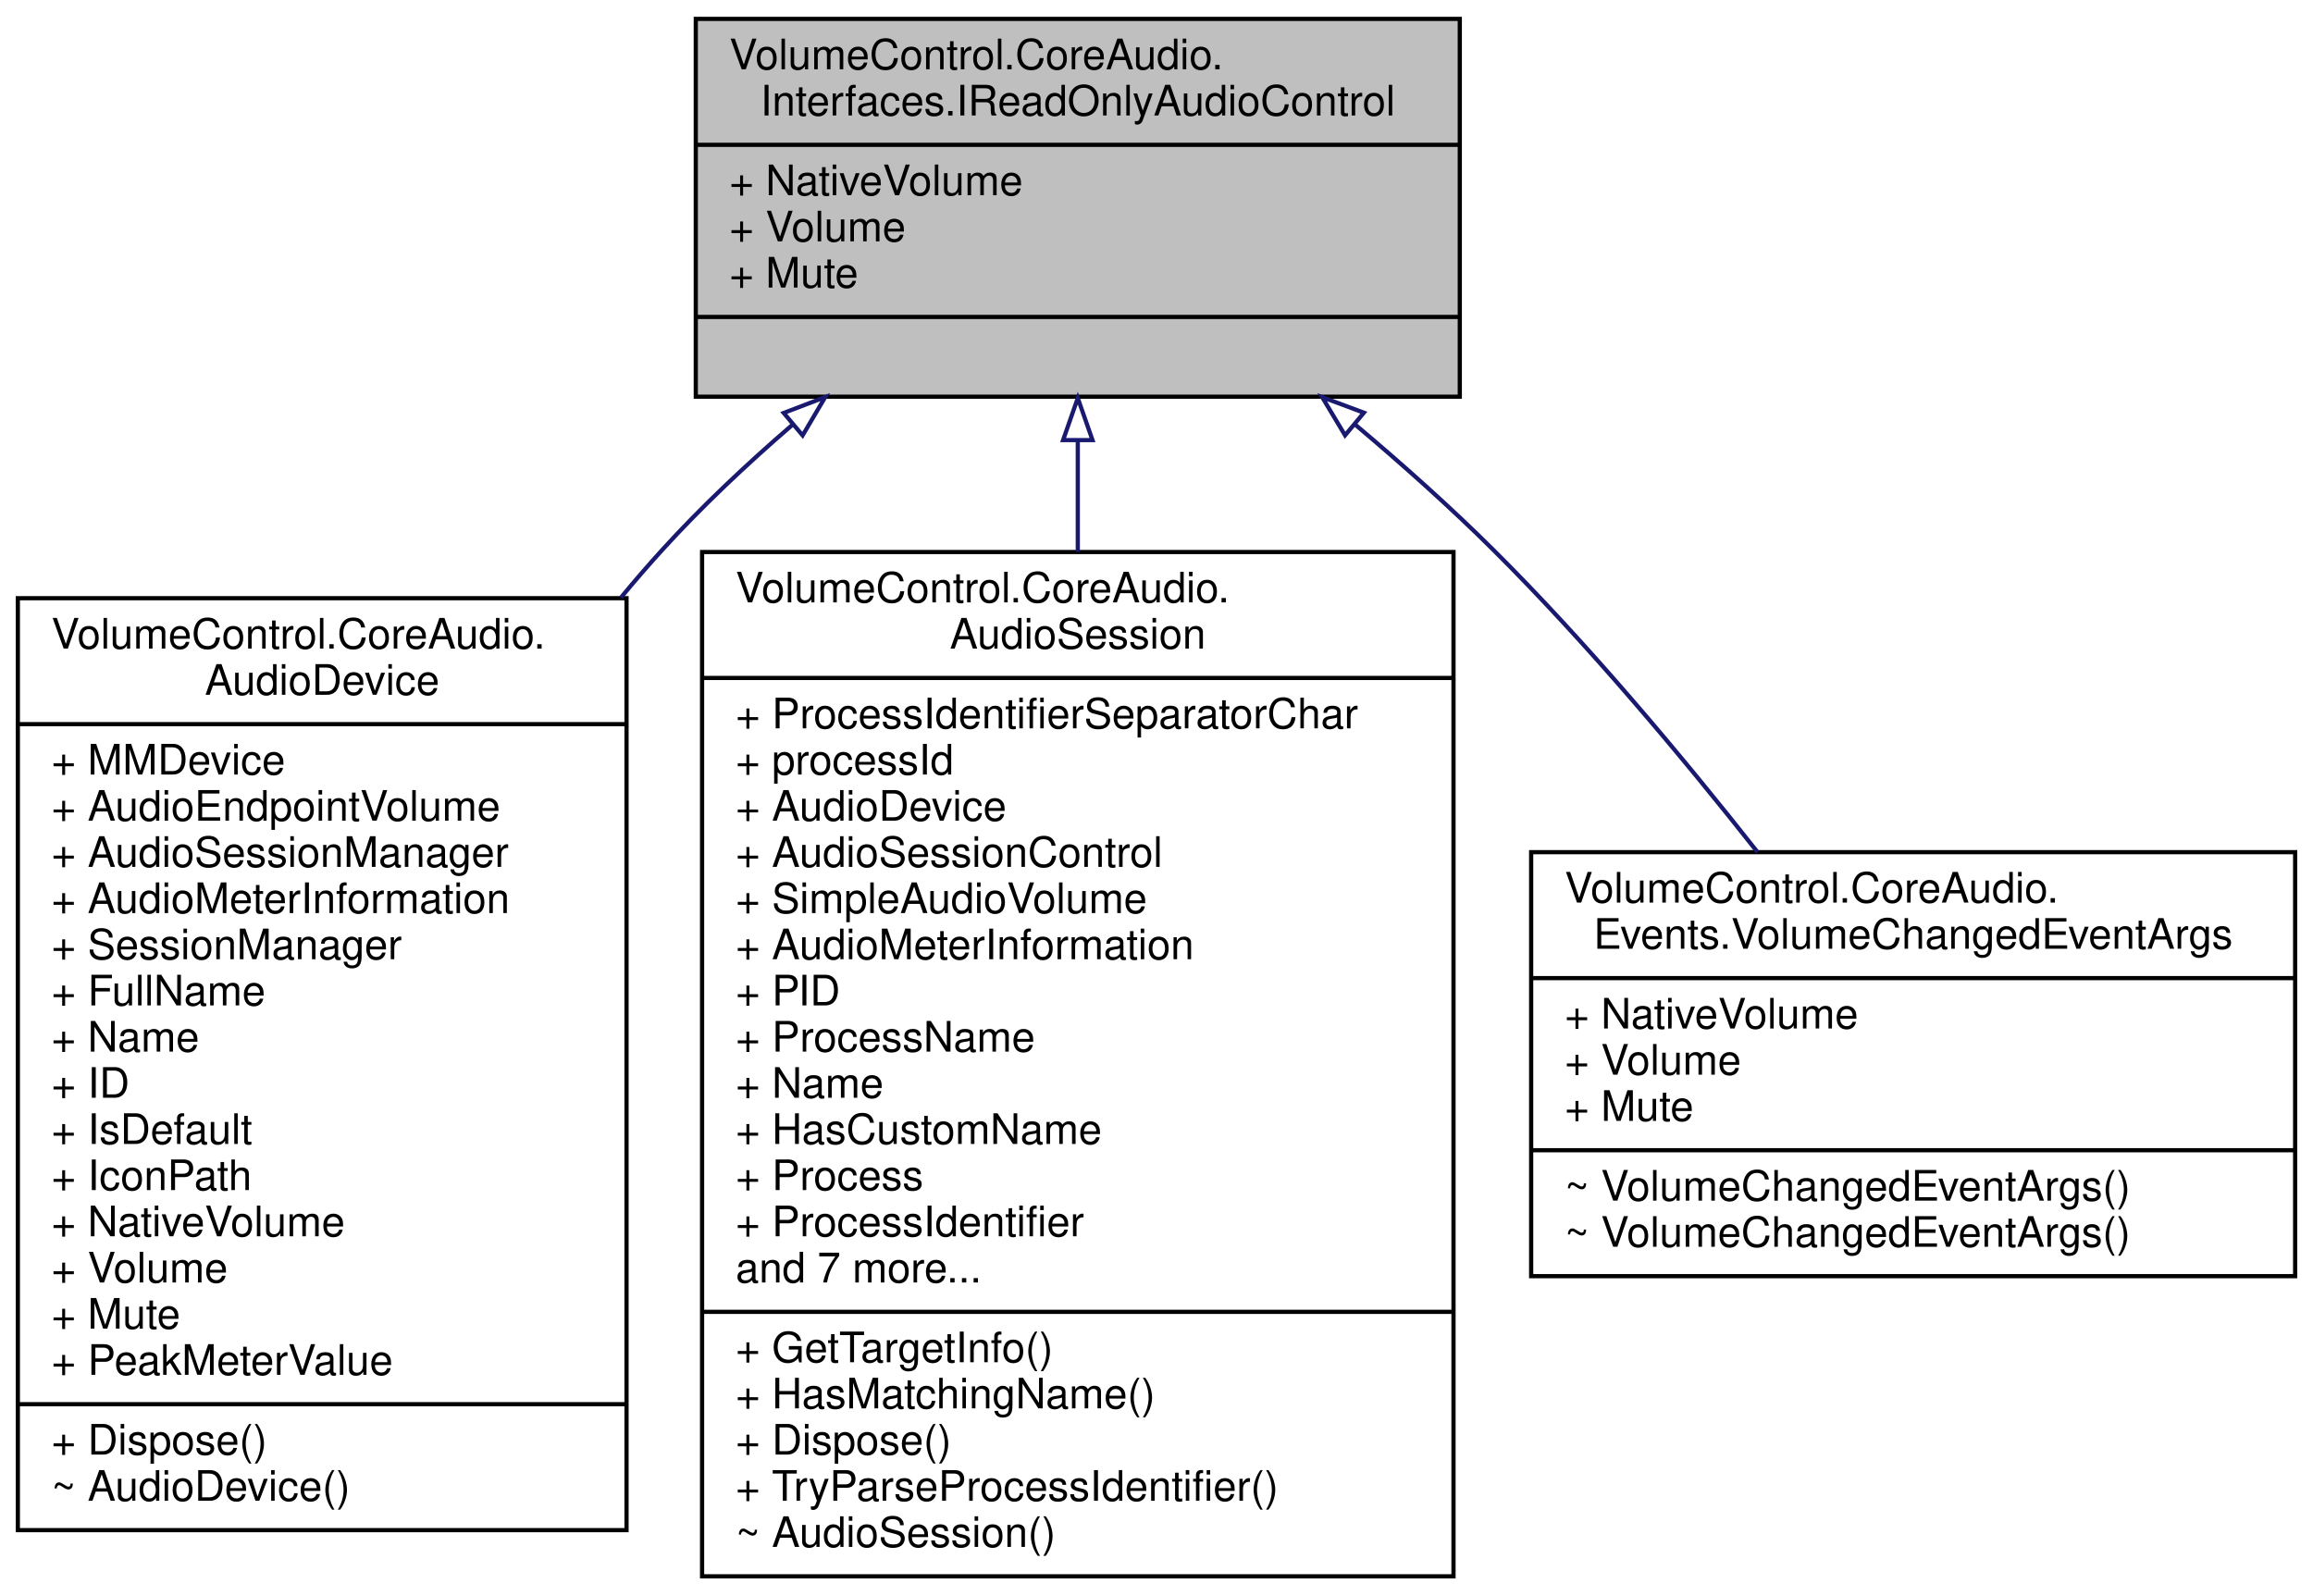
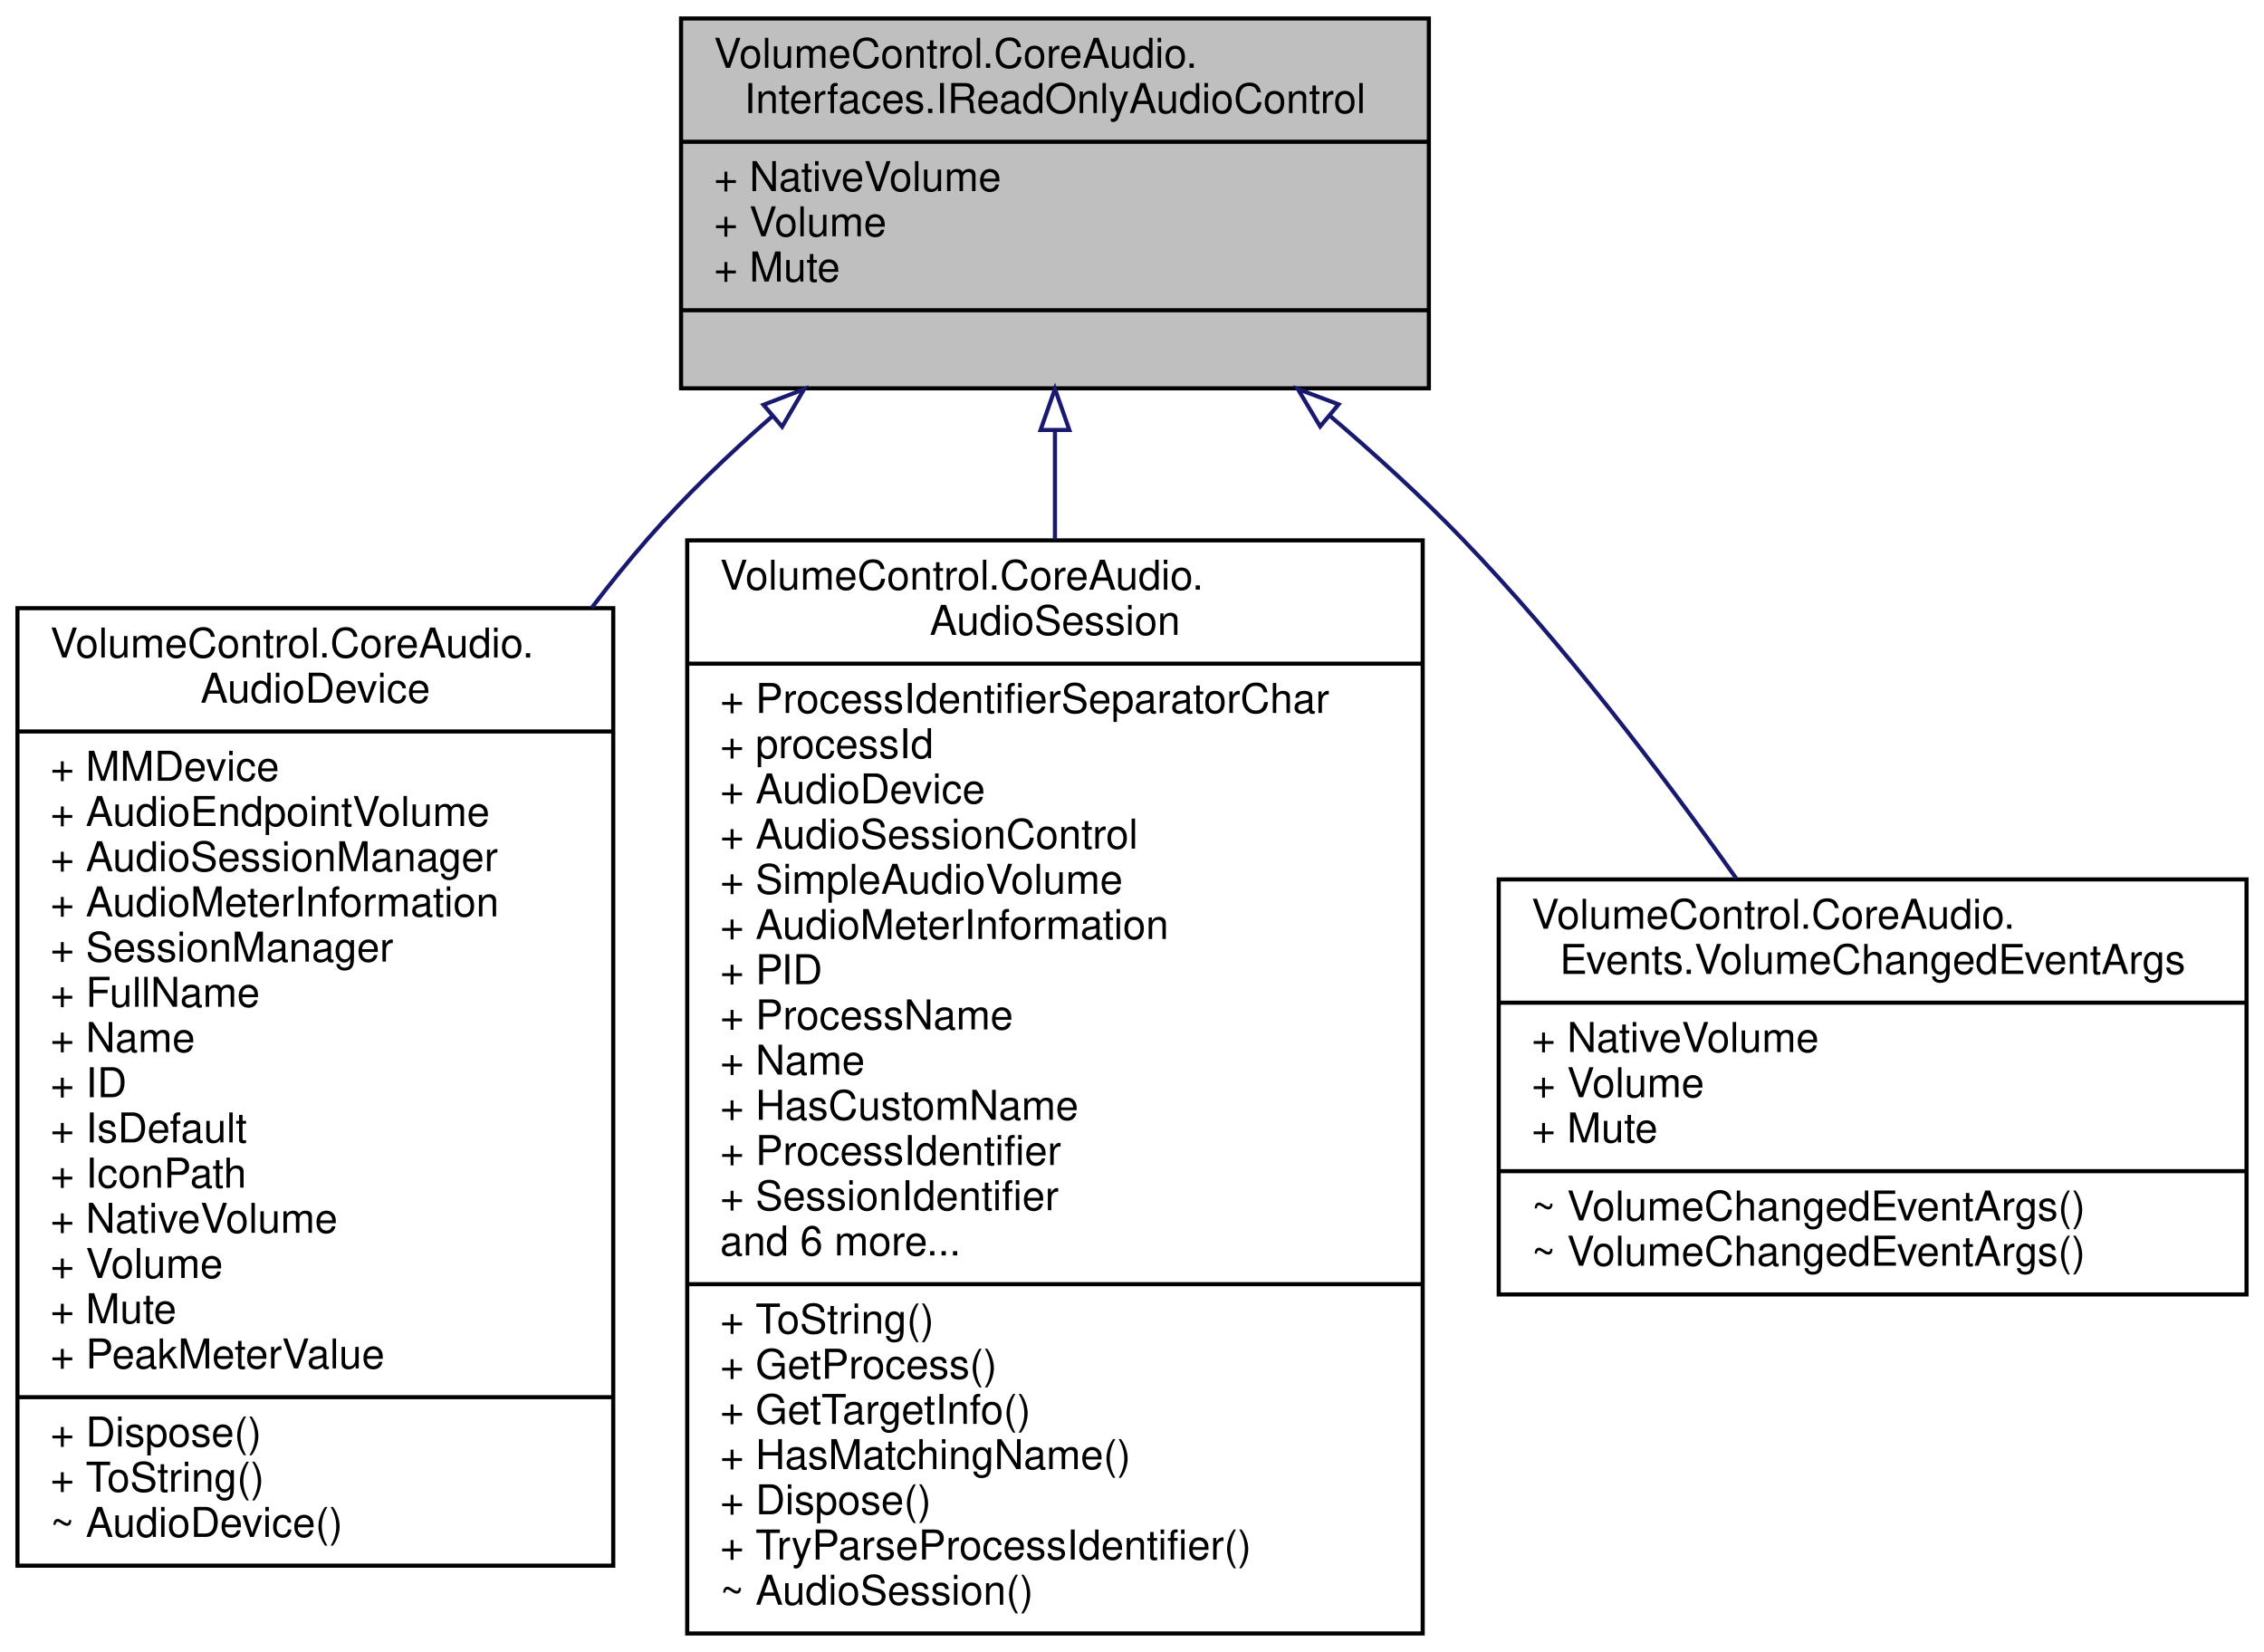
- <svg xmlns="http://www.w3.org/2000/svg" xmlns:xlink="http://www.w3.org/1999/xlink" width="551pt" height="380pt" viewBox="0.00 0.00 550.50 380.00">
-   <g id="graph0" class="graph" transform="scale(1 1) rotate(0) translate(4 376)">
+ <svg xmlns="http://www.w3.org/2000/svg" xmlns:xlink="http://www.w3.org/1999/xlink" width="551pt" height="402pt" viewBox="0.00 0.00 550.50 402.00">
+   <g id="graph0" class="graph" transform="scale(1 1) rotate(0) translate(4 398)">
    <g id="node1" class="node">
      <g id="a_node1">
        <a xlink:title="Represents an audio instance with a read-only volume level and mute state.">
-           <polygon fill="#bfbfbf" stroke="black" points="161.5,-281.5 161.5,-371.5 343.5,-371.5 343.5,-281.5 161.5,-281.5" />
-           <text text-anchor="start" x="169.5" y="-359.5" font-family="Helvetica,sans-Serif" font-size="10.00">VolumeControl.CoreAudio.</text>
-           <text text-anchor="middle" x="252.5" y="-348.5" font-family="Helvetica,sans-Serif" font-size="10.00">Interfaces.IReadOnlyAudioControl</text>
-           <polyline fill="none" stroke="black" points="161.5,-341.5 343.5,-341.5 " />
-           <text text-anchor="start" x="169.5" y="-329.5" font-family="Helvetica,sans-Serif" font-size="10.00">+ NativeVolume</text>
-           <text text-anchor="start" x="169.5" y="-318.5" font-family="Helvetica,sans-Serif" font-size="10.00">+ Volume</text>
-           <text text-anchor="start" x="169.5" y="-307.5" font-family="Helvetica,sans-Serif" font-size="10.00">+ Mute</text>
-           <polyline fill="none" stroke="black" points="161.5,-300.5 343.5,-300.5 " />
-           <text text-anchor="middle" x="252.5" y="-288.5" font-family="Helvetica,sans-Serif" font-size="10.00"> </text>
+           <polygon fill="#bfbfbf" stroke="black" points="161.5,-303.5 161.5,-393.5 343.5,-393.5 343.5,-303.5 161.5,-303.5" />
+           <text text-anchor="start" x="169.5" y="-381.5" font-family="Helvetica,sans-Serif" font-size="10.00">VolumeControl.CoreAudio.</text>
+           <text text-anchor="middle" x="252.5" y="-370.5" font-family="Helvetica,sans-Serif" font-size="10.00">Interfaces.IReadOnlyAudioControl</text>
+           <polyline fill="none" stroke="black" points="161.5,-363.5 343.5,-363.5 " />
+           <text text-anchor="start" x="169.5" y="-351.5" font-family="Helvetica,sans-Serif" font-size="10.00">+ NativeVolume</text>
+           <text text-anchor="start" x="169.5" y="-340.5" font-family="Helvetica,sans-Serif" font-size="10.00">+ Volume</text>
+           <text text-anchor="start" x="169.5" y="-329.5" font-family="Helvetica,sans-Serif" font-size="10.00">+ Mute</text>
+           <polyline fill="none" stroke="black" points="161.5,-322.5 343.5,-322.5 " />
+           <text text-anchor="middle" x="252.5" y="-310.5" font-family="Helvetica,sans-Serif" font-size="10.00"> </text>
        </a>
      </g>
    </g>
    <g id="node2" class="node">
      <g id="a_node2">
        <a xlink:href="class_volume_control_1_1_core_audio_1_1_audio_device.html" target="_top" xlink:title="An audio endpoint device.">
-           <polygon fill="none" stroke="black" points="0,-11.5 0,-233.5 145,-233.5 145,-11.5 0,-11.5" />
-           <text text-anchor="start" x="8" y="-221.5" font-family="Helvetica,sans-Serif" font-size="10.00">VolumeControl.CoreAudio.</text>
-           <text text-anchor="middle" x="72.5" y="-210.5" font-family="Helvetica,sans-Serif" font-size="10.00">AudioDevice</text>
-           <polyline fill="none" stroke="black" points="0,-203.5 145,-203.5 " />
-           <text text-anchor="start" x="8" y="-191.5" font-family="Helvetica,sans-Serif" font-size="10.00">+ MMDevice</text>
-           <text text-anchor="start" x="8" y="-180.5" font-family="Helvetica,sans-Serif" font-size="10.00">+ AudioEndpointVolume</text>
-           <text text-anchor="start" x="8" y="-169.5" font-family="Helvetica,sans-Serif" font-size="10.00">+ AudioSessionManager</text>
-           <text text-anchor="start" x="8" y="-158.5" font-family="Helvetica,sans-Serif" font-size="10.00">+ AudioMeterInformation</text>
-           <text text-anchor="start" x="8" y="-147.5" font-family="Helvetica,sans-Serif" font-size="10.00">+ SessionManager</text>
-           <text text-anchor="start" x="8" y="-136.5" font-family="Helvetica,sans-Serif" font-size="10.00">+ FullName</text>
-           <text text-anchor="start" x="8" y="-125.5" font-family="Helvetica,sans-Serif" font-size="10.00">+ Name</text>
-           <text text-anchor="start" x="8" y="-114.5" font-family="Helvetica,sans-Serif" font-size="10.00">+ ID</text>
-           <text text-anchor="start" x="8" y="-103.5" font-family="Helvetica,sans-Serif" font-size="10.00">+ IsDefault</text>
-           <text text-anchor="start" x="8" y="-92.5" font-family="Helvetica,sans-Serif" font-size="10.00">+ IconPath</text>
-           <text text-anchor="start" x="8" y="-81.5" font-family="Helvetica,sans-Serif" font-size="10.00">+ NativeVolume</text>
-           <text text-anchor="start" x="8" y="-70.5" font-family="Helvetica,sans-Serif" font-size="10.00">+ Volume</text>
-           <text text-anchor="start" x="8" y="-59.5" font-family="Helvetica,sans-Serif" font-size="10.00">+ Mute</text>
-           <text text-anchor="start" x="8" y="-48.5" font-family="Helvetica,sans-Serif" font-size="10.00">+ PeakMeterValue</text>
-           <polyline fill="none" stroke="black" points="0,-41.5 145,-41.5 " />
-           <text text-anchor="start" x="8" y="-29.5" font-family="Helvetica,sans-Serif" font-size="10.00">+ Dispose()</text>
-           <text text-anchor="start" x="8" y="-18.5" font-family="Helvetica,sans-Serif" font-size="10.00">~ AudioDevice()</text>
+           <polygon fill="none" stroke="black" points="0,-17 0,-250 145,-250 145,-17 0,-17" />
+           <text text-anchor="start" x="8" y="-238" font-family="Helvetica,sans-Serif" font-size="10.00">VolumeControl.CoreAudio.</text>
+           <text text-anchor="middle" x="72.5" y="-227" font-family="Helvetica,sans-Serif" font-size="10.00">AudioDevice</text>
+           <polyline fill="none" stroke="black" points="0,-220 145,-220 " />
+           <text text-anchor="start" x="8" y="-208" font-family="Helvetica,sans-Serif" font-size="10.00">+ MMDevice</text>
+           <text text-anchor="start" x="8" y="-197" font-family="Helvetica,sans-Serif" font-size="10.00">+ AudioEndpointVolume</text>
+           <text text-anchor="start" x="8" y="-186" font-family="Helvetica,sans-Serif" font-size="10.00">+ AudioSessionManager</text>
+           <text text-anchor="start" x="8" y="-175" font-family="Helvetica,sans-Serif" font-size="10.00">+ AudioMeterInformation</text>
+           <text text-anchor="start" x="8" y="-164" font-family="Helvetica,sans-Serif" font-size="10.00">+ SessionManager</text>
+           <text text-anchor="start" x="8" y="-153" font-family="Helvetica,sans-Serif" font-size="10.00">+ FullName</text>
+           <text text-anchor="start" x="8" y="-142" font-family="Helvetica,sans-Serif" font-size="10.00">+ Name</text>
+           <text text-anchor="start" x="8" y="-131" font-family="Helvetica,sans-Serif" font-size="10.00">+ ID</text>
+           <text text-anchor="start" x="8" y="-120" font-family="Helvetica,sans-Serif" font-size="10.00">+ IsDefault</text>
+           <text text-anchor="start" x="8" y="-109" font-family="Helvetica,sans-Serif" font-size="10.00">+ IconPath</text>
+           <text text-anchor="start" x="8" y="-98" font-family="Helvetica,sans-Serif" font-size="10.00">+ NativeVolume</text>
+           <text text-anchor="start" x="8" y="-87" font-family="Helvetica,sans-Serif" font-size="10.00">+ Volume</text>
+           <text text-anchor="start" x="8" y="-76" font-family="Helvetica,sans-Serif" font-size="10.00">+ Mute</text>
+           <text text-anchor="start" x="8" y="-65" font-family="Helvetica,sans-Serif" font-size="10.00">+ PeakMeterValue</text>
+           <polyline fill="none" stroke="black" points="0,-58 145,-58 " />
+           <text text-anchor="start" x="8" y="-46" font-family="Helvetica,sans-Serif" font-size="10.00">+ Dispose()</text>
+           <text text-anchor="start" x="8" y="-35" font-family="Helvetica,sans-Serif" font-size="10.00">+ ToString()</text>
+           <text text-anchor="start" x="8" y="-24" font-family="Helvetica,sans-Serif" font-size="10.00">~ AudioDevice()</text>
        </a>
      </g>
    </g>
    <g id="edge1" class="edge">
-       <path fill="none" stroke="midnightblue" d="M184.43,-274.73C173.57,-265.37 162.86,-255.29 153.5,-245 150.17,-241.34 146.88,-237.54 143.65,-233.63" />
-       <polygon fill="none" stroke="midnightblue" points="182.44,-277.63 192.33,-281.41 186.95,-272.28 182.44,-277.63" />
+       <path fill="none" stroke="midnightblue" d="M183.66,-296.67C172.99,-287.38 162.53,-277.33 153.5,-267 148.8,-261.62 144.2,-255.94 139.74,-250.07" />
+       <polygon fill="none" stroke="midnightblue" points="181.56,-299.49 191.45,-303.3 186.1,-294.16 181.56,-299.49" />
    </g>
    <g id="node3" class="node">
      <g id="a_node3">
        <a xlink:href="class_volume_control_1_1_core_audio_1_1_audio_session.html" target="_top" xlink:title="A single audio session running on an audio device.">
-           <polygon fill="none" stroke="black" points="163,-0.5 163,-244.5 342,-244.5 342,-0.5 163,-0.5" />
-           <text text-anchor="start" x="171" y="-232.5" font-family="Helvetica,sans-Serif" font-size="10.00">VolumeControl.CoreAudio.</text>
-           <text text-anchor="middle" x="252.5" y="-221.5" font-family="Helvetica,sans-Serif" font-size="10.00">AudioSession</text>
-           <polyline fill="none" stroke="black" points="163,-214.5 342,-214.5 " />
-           <text text-anchor="start" x="171" y="-202.5" font-family="Helvetica,sans-Serif" font-size="10.00">+ ProcessIdentifierSeparatorChar</text>
-           <text text-anchor="start" x="171" y="-191.5" font-family="Helvetica,sans-Serif" font-size="10.00">+ processId</text>
-           <text text-anchor="start" x="171" y="-180.5" font-family="Helvetica,sans-Serif" font-size="10.00">+ AudioDevice</text>
-           <text text-anchor="start" x="171" y="-169.5" font-family="Helvetica,sans-Serif" font-size="10.00">+ AudioSessionControl</text>
-           <text text-anchor="start" x="171" y="-158.5" font-family="Helvetica,sans-Serif" font-size="10.00">+ SimpleAudioVolume</text>
-           <text text-anchor="start" x="171" y="-147.5" font-family="Helvetica,sans-Serif" font-size="10.00">+ AudioMeterInformation</text>
-           <text text-anchor="start" x="171" y="-136.5" font-family="Helvetica,sans-Serif" font-size="10.00">+ PID</text>
-           <text text-anchor="start" x="171" y="-125.5" font-family="Helvetica,sans-Serif" font-size="10.00">+ ProcessName</text>
-           <text text-anchor="start" x="171" y="-114.5" font-family="Helvetica,sans-Serif" font-size="10.00">+ Name</text>
-           <text text-anchor="start" x="171" y="-103.5" font-family="Helvetica,sans-Serif" font-size="10.00">+ HasCustomName</text>
-           <text text-anchor="start" x="171" y="-92.5" font-family="Helvetica,sans-Serif" font-size="10.00">+ Process</text>
-           <text text-anchor="start" x="171" y="-81.5" font-family="Helvetica,sans-Serif" font-size="10.00">+ ProcessIdentifier</text>
-           <text text-anchor="start" x="171" y="-70.5" font-family="Helvetica,sans-Serif" font-size="10.00">and 7 more...</text>
-           <polyline fill="none" stroke="black" points="163,-63.5 342,-63.5 " />
+           <polygon fill="none" stroke="black" points="163,-0.5 163,-266.5 342,-266.5 342,-0.5 163,-0.5" />
+           <text text-anchor="start" x="171" y="-254.5" font-family="Helvetica,sans-Serif" font-size="10.00">VolumeControl.CoreAudio.</text>
+           <text text-anchor="middle" x="252.5" y="-243.5" font-family="Helvetica,sans-Serif" font-size="10.00">AudioSession</text>
+           <polyline fill="none" stroke="black" points="163,-236.5 342,-236.5 " />
+           <text text-anchor="start" x="171" y="-224.5" font-family="Helvetica,sans-Serif" font-size="10.00">+ ProcessIdentifierSeparatorChar</text>
+           <text text-anchor="start" x="171" y="-213.5" font-family="Helvetica,sans-Serif" font-size="10.00">+ processId</text>
+           <text text-anchor="start" x="171" y="-202.5" font-family="Helvetica,sans-Serif" font-size="10.00">+ AudioDevice</text>
+           <text text-anchor="start" x="171" y="-191.5" font-family="Helvetica,sans-Serif" font-size="10.00">+ AudioSessionControl</text>
+           <text text-anchor="start" x="171" y="-180.5" font-family="Helvetica,sans-Serif" font-size="10.00">+ SimpleAudioVolume</text>
+           <text text-anchor="start" x="171" y="-169.5" font-family="Helvetica,sans-Serif" font-size="10.00">+ AudioMeterInformation</text>
+           <text text-anchor="start" x="171" y="-158.5" font-family="Helvetica,sans-Serif" font-size="10.00">+ PID</text>
+           <text text-anchor="start" x="171" y="-147.5" font-family="Helvetica,sans-Serif" font-size="10.00">+ ProcessName</text>
+           <text text-anchor="start" x="171" y="-136.5" font-family="Helvetica,sans-Serif" font-size="10.00">+ Name</text>
+           <text text-anchor="start" x="171" y="-125.5" font-family="Helvetica,sans-Serif" font-size="10.00">+ HasCustomName</text>
+           <text text-anchor="start" x="171" y="-114.5" font-family="Helvetica,sans-Serif" font-size="10.00">+ ProcessIdentifier</text>
+           <text text-anchor="start" x="171" y="-103.5" font-family="Helvetica,sans-Serif" font-size="10.00">+ SessionIdentifier</text>
+           <text text-anchor="start" x="171" y="-92.5" font-family="Helvetica,sans-Serif" font-size="10.00">and 6 more...</text>
+           <polyline fill="none" stroke="black" points="163,-85.5 342,-85.5 " />
+           <text text-anchor="start" x="171" y="-73.5" font-family="Helvetica,sans-Serif" font-size="10.00">+ ToString()</text>
+           <text text-anchor="start" x="171" y="-62.5" font-family="Helvetica,sans-Serif" font-size="10.00">+ GetProcess()</text>
          <text text-anchor="start" x="171" y="-51.5" font-family="Helvetica,sans-Serif" font-size="10.00">+ GetTargetInfo()</text>
          <text text-anchor="start" x="171" y="-40.5" font-family="Helvetica,sans-Serif" font-size="10.00">+ HasMatchingName()</text>
          <text text-anchor="start" x="171" y="-29.5" font-family="Helvetica,sans-Serif" font-size="10.00">+ Dispose()</text>
          <text text-anchor="start" x="171" y="-18.5" font-family="Helvetica,sans-Serif" font-size="10.00">+ TryParseProcessIdentifier()</text>
          <text text-anchor="start" x="171" y="-7.5" font-family="Helvetica,sans-Serif" font-size="10.00">~ AudioSession()</text>
        </a>
      </g>
    </g>
    <g id="edge2" class="edge">
-       <path fill="none" stroke="midnightblue" d="M252.5,-270.9C252.5,-262.55 252.5,-253.66 252.5,-244.54" />
-       <polygon fill="none" stroke="midnightblue" points="249,-271.17 252.5,-281.17 256,-271.17 249,-271.17" />
+       <path fill="none" stroke="midnightblue" d="M252.5,-293.14C252.5,-284.82 252.5,-275.93 252.5,-266.77" />
+       <polygon fill="none" stroke="midnightblue" points="249,-293.37 252.5,-303.37 256,-293.37 249,-293.37" />
    </g>
    <g id="node4" class="node">
      <g id="a_node4">
        <a xlink:href="class_volume_control_1_1_core_audio_1_1_events_1_1_volume_changed_event_args.html" target="_top" xlink:title="Contains event data for the VolumeChangedEventHandler event type.">
-           <polygon fill="none" stroke="black" points="360.5,-72 360.5,-173 542.5,-173 542.5,-72 360.5,-72" />
-           <text text-anchor="start" x="368.5" y="-161" font-family="Helvetica,sans-Serif" font-size="10.00">VolumeControl.CoreAudio.</text>
-           <text text-anchor="middle" x="451.5" y="-150" font-family="Helvetica,sans-Serif" font-size="10.00">Events.VolumeChangedEventArgs</text>
-           <polyline fill="none" stroke="black" points="360.5,-143 542.5,-143 " />
-           <text text-anchor="start" x="368.5" y="-131" font-family="Helvetica,sans-Serif" font-size="10.00">+ NativeVolume</text>
-           <text text-anchor="start" x="368.5" y="-120" font-family="Helvetica,sans-Serif" font-size="10.00">+ Volume</text>
-           <text text-anchor="start" x="368.5" y="-109" font-family="Helvetica,sans-Serif" font-size="10.00">+ Mute</text>
-           <polyline fill="none" stroke="black" points="360.5,-102 542.5,-102 " />
+           <polygon fill="none" stroke="black" points="360.5,-83 360.5,-184 542.5,-184 542.5,-83 360.5,-83" />
+           <text text-anchor="start" x="368.5" y="-172" font-family="Helvetica,sans-Serif" font-size="10.00">VolumeControl.CoreAudio.</text>
+           <text text-anchor="middle" x="451.5" y="-161" font-family="Helvetica,sans-Serif" font-size="10.00">Events.VolumeChangedEventArgs</text>
+           <polyline fill="none" stroke="black" points="360.5,-154 542.5,-154 " />
+           <text text-anchor="start" x="368.5" y="-142" font-family="Helvetica,sans-Serif" font-size="10.00">+ NativeVolume</text>
+           <text text-anchor="start" x="368.5" y="-131" font-family="Helvetica,sans-Serif" font-size="10.00">+ Volume</text>
+           <text text-anchor="start" x="368.5" y="-120" font-family="Helvetica,sans-Serif" font-size="10.00">+ Mute</text>
+           <polyline fill="none" stroke="black" points="360.5,-113 542.5,-113 " />
+           <text text-anchor="start" x="368.5" y="-101" font-family="Helvetica,sans-Serif" font-size="10.00">~ VolumeChangedEventArgs()</text>
          <text text-anchor="start" x="368.5" y="-90" font-family="Helvetica,sans-Serif" font-size="10.00">~ VolumeChangedEventArgs()</text>
-           <text text-anchor="start" x="368.5" y="-79" font-family="Helvetica,sans-Serif" font-size="10.00">~ VolumeChangedEventArgs()</text>
        </a>
      </g>
    </g>
    <g id="edge3" class="edge">
-       <path fill="none" stroke="midnightblue" d="M318.54,-274.89C329.88,-265.34 341.29,-255.15 351.5,-245 373.88,-222.75 396.42,-195.85 414.42,-173.02" />
-       <polygon fill="none" stroke="midnightblue" points="316.17,-272.3 310.72,-281.39 320.65,-277.69 316.17,-272.3" />
+       <path fill="none" stroke="midnightblue" d="M319.33,-296.88C330.48,-287.4 341.63,-277.23 351.5,-267 376.01,-241.59 399.96,-210.16 418.27,-184.29" />
+       <polygon fill="none" stroke="midnightblue" points="317.04,-294.23 311.61,-303.33 321.53,-299.6 317.04,-294.23" />
    </g>
  </g>
</svg>
